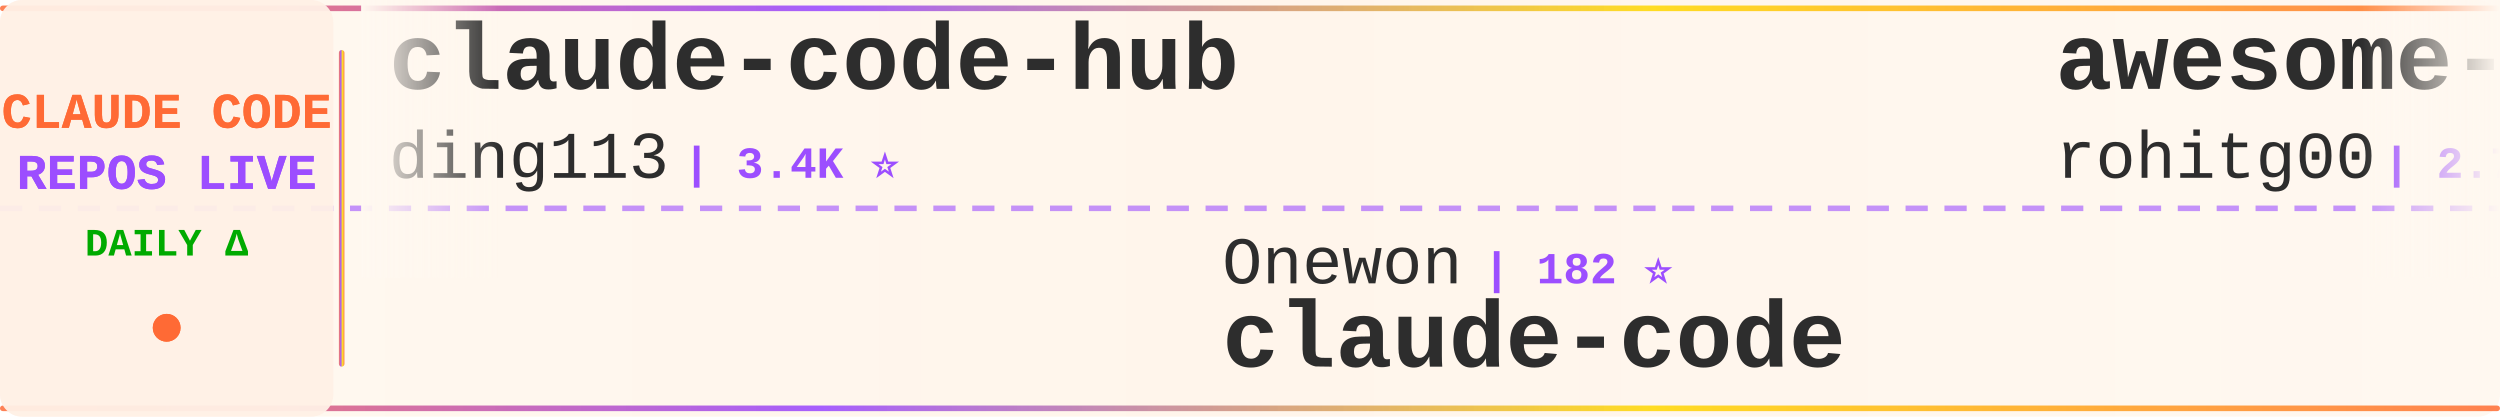
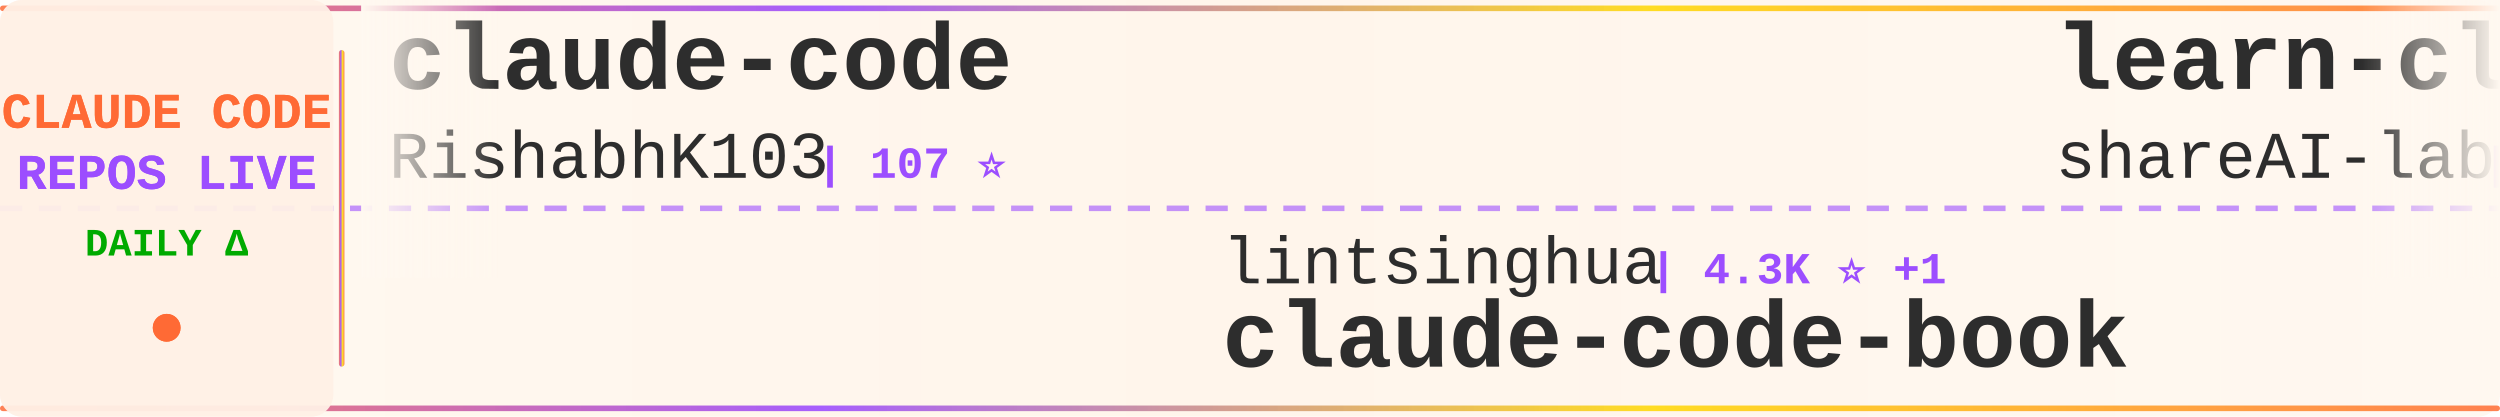
<svg xmlns="http://www.w3.org/2000/svg" width="900" height="150">
  <defs>
    <linearGradient id="tickerBg" x1="0%" y1="0%" x2="100%" y2="0%">
      <stop offset="0%" style="stop-color:#fff8f0;stop-opacity:0.98" />
      <stop offset="50%" style="stop-color:#fff5eb;stop-opacity:1" />
      <stop offset="100%" style="stop-color:#fff8f0;stop-opacity:0.98" />
    </linearGradient>
    <linearGradient id="borderGrad" x1="0%" y1="0%" x2="100%" y2="0%">
      <stop offset="0%" style="stop-color:#FF6B35;stop-opacity:0.85">
        <animate attributeName="stop-opacity" values="0.85;1;0.85" dur="2s" repeatCount="indefinite" />
      </stop>
      <stop offset="33%" style="stop-color:#9C4EFF;stop-opacity:0.9">
        <animate attributeName="stop-opacity" values="0.9;1;0.9" dur="2.2s" repeatCount="indefinite" />
      </stop>
      <stop offset="66%" style="stop-color:#FFD700;stop-opacity:0.85">
        <animate attributeName="stop-opacity" values="0.85;1;0.85" dur="1.8s" repeatCount="indefinite" />
      </stop>
      <stop offset="100%" style="stop-color:#FF6B35;stop-opacity:0.85">
        <animate attributeName="stop-opacity" values="0.85;1;0.85" dur="2s" repeatCount="indefinite" />
      </stop>
    </linearGradient>
    <filter id="textGlow">
      <feGaussianBlur stdDeviation="0.15" result="coloredBlur" />
      <feMerge>
        <feMergeNode in="coloredBlur" />
        <feMergeNode in="SourceGraphic" />
      </feMerge>
    </filter>
    <filter id="metricGlow">
      <feGaussianBlur stdDeviation="0.2" result="coloredBlur" />
      <feMerge>
        <feMergeNode in="coloredBlur" />
        <feMergeNode in="SourceGraphic" />
      </feMerge>
    </filter>
    <linearGradient id="leftFade" x1="0%" y1="0%" x2="100%" y2="0%">
      <stop offset="0%" style="stop-color:#fff8f0;stop-opacity:1" />
      <stop offset="100%" style="stop-color:#fff8f0;stop-opacity:0" />
    </linearGradient>
    <linearGradient id="rightFade" x1="0%" y1="0%" x2="100%" y2="0%">
      <stop offset="0%" style="stop-color:#fff8f0;stop-opacity:0" />
      <stop offset="100%" style="stop-color:#fff8f0;stop-opacity:1" />
    </linearGradient>
  </defs>
  <rect width="900" height="150" fill="url(#tickerBg)" rx="8" />
  <rect x="0" y="2" width="900" height="2" fill="url(#borderGrad)" rx="1" />
  <rect x="0" y="146" width="900" height="2" fill="url(#borderGrad)" rx="1" />
  <line x1="0" y1="75" x2="900" y2="75" stroke="#9C4EFF" stroke-width="2" stroke-dasharray="8 6" opacity="0.6" />
  <rect x="0" y="0" width="120" height="150" fill="#fff0e6" opacity="0.95" rx="8" />
  <text x="60" y="46" font-family="'Courier New', monospace" font-size="18" font-weight="bold" fill="#FF6B35" text-anchor="middle" filter="url(#textGlow)">
    CLAUDE CODE
  </text>
  <text x="60" y="68" font-family="'Courier New', monospace" font-size="18" font-weight="bold" fill="#9C4EFF" text-anchor="middle" filter="url(#textGlow)">
    REPOS LIVE
  </text>
  <text x="60" y="92" font-family="'Courier New', monospace" font-size="14" font-weight="bold" fill="#00aa00" text-anchor="middle">
    DAILY Δ
  </text>
  <circle cx="60" cy="118" r="5" fill="#FF6B35" filter="url(#metricGlow)">
    <animate attributeName="r" values="4;6;4" dur="1.5s" repeatCount="indefinite" />
    <animate attributeName="opacity" values="0.6;1;0.6" dur="1.5s" repeatCount="indefinite" />
  </circle>
  <rect x="122" y="18" width="2" height="114" fill="url(#borderGrad)" rx="1" />
  <clipPath id="tickerClip">
    <rect x="130" y="0" width="770" height="150" />
  </clipPath>
  <g clip-path="url(#tickerClip)">
    <g id="tickerItems">
      <animateTransform attributeName="transform" attributeType="XML" type="translate" from="0 0" to="-3000 0" dur="54s" repeatCount="indefinite" />
      <g transform="translate(0, 0)">
-         <text x="140" y="32" font-family="'Courier New', monospace" font-size="34" font-weight="bold" fill="#2d2d2d">claude-code-hub</text>
-         <text x="140" y="64" font-family="'Courier New', monospace" font-size="24" font-weight="normal" fill="#2d2d2d" opacity="1.0">ding113</text>
-         <text x="246" y="64" font-family="'Courier New', monospace" font-size="16" font-weight="bold" fill="#9C4EFF"> | 3.4K ⭐</text>
+         <text x="140" y="32" font-family="'Courier New', monospace" font-size="34" font-weight="bold" fill="#2d2d2d">claude-code</text>
+         <text x="140" y="64" font-family="'Courier New', monospace" font-size="24" font-weight="normal" fill="#2d2d2d" opacity="1.0">RishabhK103</text>
+         <text x="294" y="64" font-family="'Courier New', monospace" font-size="16" font-weight="bold" fill="#9C4EFF"> | 107 ⭐</text>
      </g>
      <g transform="translate(300, 0)">
-         <text x="140" y="102" font-family="'Courier New', monospace" font-size="24" font-weight="normal" fill="#2d2d2d" opacity="1.0">Onewon</text>
-         <text x="234" y="102" font-family="'Courier New', monospace" font-size="16" font-weight="bold" fill="#9C4EFF"> | 182 ⭐</text>
-         <text x="140" y="132" font-family="'Courier New', monospace" font-size="34" font-weight="bold" fill="#2d2d2d">claude-code</text>
+         <text x="140" y="102" font-family="'Courier New', monospace" font-size="24" font-weight="normal" fill="#2d2d2d" opacity="1.0">lintsinghua</text>
+         <text x="294" y="102" font-family="'Courier New', monospace" font-size="16" font-weight="bold" fill="#9C4EFF"> | 4.3K ⭐ +1</text>
+         <text x="140" y="132" font-family="'Courier New', monospace" font-size="34" font-weight="bold" fill="#2d2d2d">claude-code-book</text>
      </g>
      <g transform="translate(600, 0)">
-         <text x="140" y="32" font-family="'Courier New', monospace" font-size="34" font-weight="bold" fill="#2d2d2d">awesome-claude-code-tool...</text>
-         <text x="140" y="64" font-family="'Courier New', monospace" font-size="24" font-weight="normal" fill="#2d2d2d" opacity="1.0">rohitg00</text>
-         <text x="258" y="64" font-family="'Courier New', monospace" font-size="16" font-weight="bold" fill="#9C4EFF"> | 2.7K ⭐ +2</text>
+         <text x="140" y="32" font-family="'Courier New', monospace" font-size="34" font-weight="bold" fill="#2d2d2d">learn-claude-code</text>
+         <text x="140" y="64" font-family="'Courier New', monospace" font-size="24" font-weight="normal" fill="#2d2d2d" opacity="1.0">shareAI-lab</text>
+         <text x="294" y="64" font-family="'Courier New', monospace" font-size="16" font-weight="bold" fill="#9C4EFF"> | 78.4K ⭐ +12</text>
      </g>
      <g transform="translate(900, 0)">
-         <text x="140" y="102" font-family="'Courier New', monospace" font-size="24" font-weight="normal" fill="#2d2d2d" opacity="1.0">JrCx7scC</text>
-         <text x="258" y="102" font-family="'Courier New', monospace" font-size="16" font-weight="bold" fill="#9C4EFF"> | 376 ⭐</text>
-         <text x="140" y="132" font-family="'Courier New', monospace" font-size="34" font-weight="bold" fill="#2d2d2d">claude-code-source</text>
+         <text x="140" y="102" font-family="'Courier New', monospace" font-size="24" font-weight="normal" fill="#2d2d2d" opacity="1.0">krusemediallc</text>
+         <text x="318" y="102" font-family="'Courier New', monospace" font-size="16" font-weight="bold" fill="#9C4EFF"> | 1.6K ⭐ +1</text>
+         <text x="140" y="132" font-family="'Courier New', monospace" font-size="34" font-weight="bold" fill="#2d2d2d">arcads-claude-code</text>
      </g>
      <g transform="translate(1200, 0)">
-         <text x="140" y="32" font-family="'Courier New', monospace" font-size="34" font-weight="bold" fill="#2d2d2d">claude-code-showcase</text>
-         <text x="140" y="64" font-family="'Courier New', monospace" font-size="24" font-weight="normal" fill="#2d2d2d" opacity="1.0">ChrisWiles</text>
-         <text x="282" y="64" font-family="'Courier New', monospace" font-size="16" font-weight="bold" fill="#9C4EFF"> | 6.1K ⭐</text>
+         <text x="140" y="32" font-family="'Courier New', monospace" font-size="34" font-weight="bold" fill="#2d2d2d">claude-code-best-practic...</text>
+         <text x="140" y="64" font-family="'Courier New', monospace" font-size="24" font-weight="normal" fill="#2d2d2d" opacity="1.0">shanraisshan</text>
+         <text x="306" y="64" font-family="'Courier New', monospace" font-size="16" font-weight="bold" fill="#9C4EFF"> | 67.5K ⭐ +16</text>
      </g>
      <g transform="translate(1500, 0)">
-         <text x="140" y="102" font-family="'Courier New', monospace" font-size="24" font-weight="normal" fill="#2d2d2d" opacity="1.0">xorespesp</text>
-         <text x="270" y="102" font-family="'Courier New', monospace" font-size="16" font-weight="bold" fill="#9C4EFF"> | 232 ⭐</text>
+         <text x="140" y="102" font-family="'Courier New', monospace" font-size="24" font-weight="normal" fill="#2d2d2d" opacity="1.0">anthropics</text>
+         <text x="282" y="102" font-family="'Courier New', monospace" font-size="16" font-weight="bold" fill="#9C4EFF"> | 150.4K ⭐ +49</text>
        <text x="140" y="132" font-family="'Courier New', monospace" font-size="34" font-weight="bold" fill="#2d2d2d">claude-code</text>
      </g>
      <g transform="translate(1800, 0)">
-         <text x="140" y="32" font-family="'Courier New', monospace" font-size="34" font-weight="bold" fill="#2d2d2d">awesome-claude-code</text>
-         <text x="140" y="64" font-family="'Courier New', monospace" font-size="24" font-weight="normal" fill="#2d2d2d" opacity="1.0">jqueryscript</text>
-         <text x="306" y="64" font-family="'Courier New', monospace" font-size="16" font-weight="bold" fill="#9C4EFF"> | 529 ⭐ +2</text>
+         <text x="140" y="32" font-family="'Courier New', monospace" font-size="34" font-weight="bold" fill="#2d2d2d">claude-code</text>
+         <text x="140" y="64" font-family="'Courier New', monospace" font-size="24" font-weight="normal" fill="#2d2d2d" opacity="1.0">Onewon</text>
+         <text x="234" y="64" font-family="'Courier New', monospace" font-size="16" font-weight="bold" fill="#9C4EFF"> | 182 ⭐</text>
      </g>
      <g transform="translate(2100, 0)">
-         <text x="140" y="102" font-family="'Courier New', monospace" font-size="24" font-weight="normal" fill="#2d2d2d" opacity="1.0">WorldFlowAI</text>
-         <text x="294" y="102" font-family="'Courier New', monospace" font-size="16" font-weight="bold" fill="#9C4EFF"> | 4.5K ⭐ +17</text>
-         <text x="140" y="132" font-family="'Courier New', monospace" font-size="34" font-weight="bold" fill="#2d2d2d">everything-claude-code</text>
+         <text x="140" y="102" font-family="'Courier New', monospace" font-size="24" font-weight="normal" fill="#2d2d2d" opacity="1.0">affaan-m</text>
+         <text x="258" y="102" font-family="'Courier New', monospace" font-size="16" font-weight="bold" fill="#9C4EFF"> | 277.7K ⭐ +169</text>
+         <text x="140" y="132" font-family="'Courier New', monospace" font-size="34" font-weight="bold" fill="#2d2d2d">ECC</text>
      </g>
      <g transform="translate(2400, 0)">
-         <text x="140" y="32" font-family="'Courier New', monospace" font-size="34" font-weight="bold" fill="#2d2d2d">ralph-claude-code</text>
-         <text x="140" y="64" font-family="'Courier New', monospace" font-size="24" font-weight="normal" fill="#2d2d2d" opacity="1.0">frankbria</text>
-         <text x="270" y="64" font-family="'Courier New', monospace" font-size="16" font-weight="bold" fill="#9C4EFF"> | 9.7K ⭐</text>
+         <text x="140" y="32" font-family="'Courier New', monospace" font-size="34" font-weight="bold" fill="#2d2d2d">claude-code</text>
+         <text x="140" y="64" font-family="'Courier New', monospace" font-size="24" font-weight="normal" fill="#2d2d2d" opacity="1.0">lowcortisolprogrammer</text>
+         <text x="414" y="64" font-family="'Courier New', monospace" font-size="16" font-weight="bold" fill="#9C4EFF"> | 171 ⭐</text>
      </g>
      <g transform="translate(2700, 0)">
-         <text x="140" y="102" font-family="'Courier New', monospace" font-size="24" font-weight="normal" fill="#2d2d2d" opacity="1.0">kodu-ai</text>
-         <text x="246" y="102" font-family="'Courier New', monospace" font-size="16" font-weight="bold" fill="#9C4EFF"> | 5.2K ⭐ -1</text>
-         <text x="140" y="132" font-family="'Courier New', monospace" font-size="34" font-weight="bold" fill="#2d2d2d">claude-coder</text>
+         <text x="140" y="102" font-family="'Courier New', monospace" font-size="24" font-weight="normal" fill="#2d2d2d" opacity="1.0">fuergaosi233</text>
+         <text x="306" y="102" font-family="'Courier New', monospace" font-size="16" font-weight="bold" fill="#9C4EFF"> | 2.8K ⭐ -2</text>
+         <text x="140" y="132" font-family="'Courier New', monospace" font-size="34" font-weight="bold" fill="#2d2d2d">claude-code-proxy</text>
      </g>
      <g transform="translate(3000, 0)">
-         <text x="140" y="32" font-family="'Courier New', monospace" font-size="34" font-weight="bold" fill="#2d2d2d">claude-code-hub</text>
-         <text x="140" y="64" font-family="'Courier New', monospace" font-size="24" font-weight="normal" fill="#2d2d2d" opacity="1.0">ding113</text>
-         <text x="246" y="64" font-family="'Courier New', monospace" font-size="16" font-weight="bold" fill="#9C4EFF"> | 3.4K ⭐</text>
+         <text x="140" y="32" font-family="'Courier New', monospace" font-size="34" font-weight="bold" fill="#2d2d2d">claude-code</text>
+         <text x="140" y="64" font-family="'Courier New', monospace" font-size="24" font-weight="normal" fill="#2d2d2d" opacity="1.0">RishabhK103</text>
+         <text x="294" y="64" font-family="'Courier New', monospace" font-size="16" font-weight="bold" fill="#9C4EFF"> | 107 ⭐</text>
      </g>
      <g transform="translate(3300, 0)">
-         <text x="140" y="102" font-family="'Courier New', monospace" font-size="24" font-weight="normal" fill="#2d2d2d" opacity="1.0">Onewon</text>
-         <text x="234" y="102" font-family="'Courier New', monospace" font-size="16" font-weight="bold" fill="#9C4EFF"> | 182 ⭐</text>
-         <text x="140" y="132" font-family="'Courier New', monospace" font-size="34" font-weight="bold" fill="#2d2d2d">claude-code</text>
+         <text x="140" y="102" font-family="'Courier New', monospace" font-size="24" font-weight="normal" fill="#2d2d2d" opacity="1.0">lintsinghua</text>
+         <text x="294" y="102" font-family="'Courier New', monospace" font-size="16" font-weight="bold" fill="#9C4EFF"> | 4.3K ⭐ +1</text>
+         <text x="140" y="132" font-family="'Courier New', monospace" font-size="34" font-weight="bold" fill="#2d2d2d">claude-code-book</text>
      </g>
      <g transform="translate(3600, 0)">
-         <text x="140" y="32" font-family="'Courier New', monospace" font-size="34" font-weight="bold" fill="#2d2d2d">awesome-claude-code-tool...</text>
-         <text x="140" y="64" font-family="'Courier New', monospace" font-size="24" font-weight="normal" fill="#2d2d2d" opacity="1.0">rohitg00</text>
-         <text x="258" y="64" font-family="'Courier New', monospace" font-size="16" font-weight="bold" fill="#9C4EFF"> | 2.7K ⭐ +2</text>
+         <text x="140" y="32" font-family="'Courier New', monospace" font-size="34" font-weight="bold" fill="#2d2d2d">learn-claude-code</text>
+         <text x="140" y="64" font-family="'Courier New', monospace" font-size="24" font-weight="normal" fill="#2d2d2d" opacity="1.0">shareAI-lab</text>
+         <text x="294" y="64" font-family="'Courier New', monospace" font-size="16" font-weight="bold" fill="#9C4EFF"> | 78.4K ⭐ +12</text>
      </g>
      <g transform="translate(3900, 0)">
-         <text x="140" y="102" font-family="'Courier New', monospace" font-size="24" font-weight="normal" fill="#2d2d2d" opacity="1.0">JrCx7scC</text>
-         <text x="258" y="102" font-family="'Courier New', monospace" font-size="16" font-weight="bold" fill="#9C4EFF"> | 376 ⭐</text>
-         <text x="140" y="132" font-family="'Courier New', monospace" font-size="34" font-weight="bold" fill="#2d2d2d">claude-code-source</text>
+         <text x="140" y="102" font-family="'Courier New', monospace" font-size="24" font-weight="normal" fill="#2d2d2d" opacity="1.0">krusemediallc</text>
+         <text x="318" y="102" font-family="'Courier New', monospace" font-size="16" font-weight="bold" fill="#9C4EFF"> | 1.6K ⭐ +1</text>
+         <text x="140" y="132" font-family="'Courier New', monospace" font-size="34" font-weight="bold" fill="#2d2d2d">arcads-claude-code</text>
      </g>
    </g>
  </g>
  <rect x="130" y="0" width="50" height="100" fill="url(#leftFade)" />
  <rect x="850" y="0" width="50" height="100" fill="url(#rightFade)" />
</svg>
